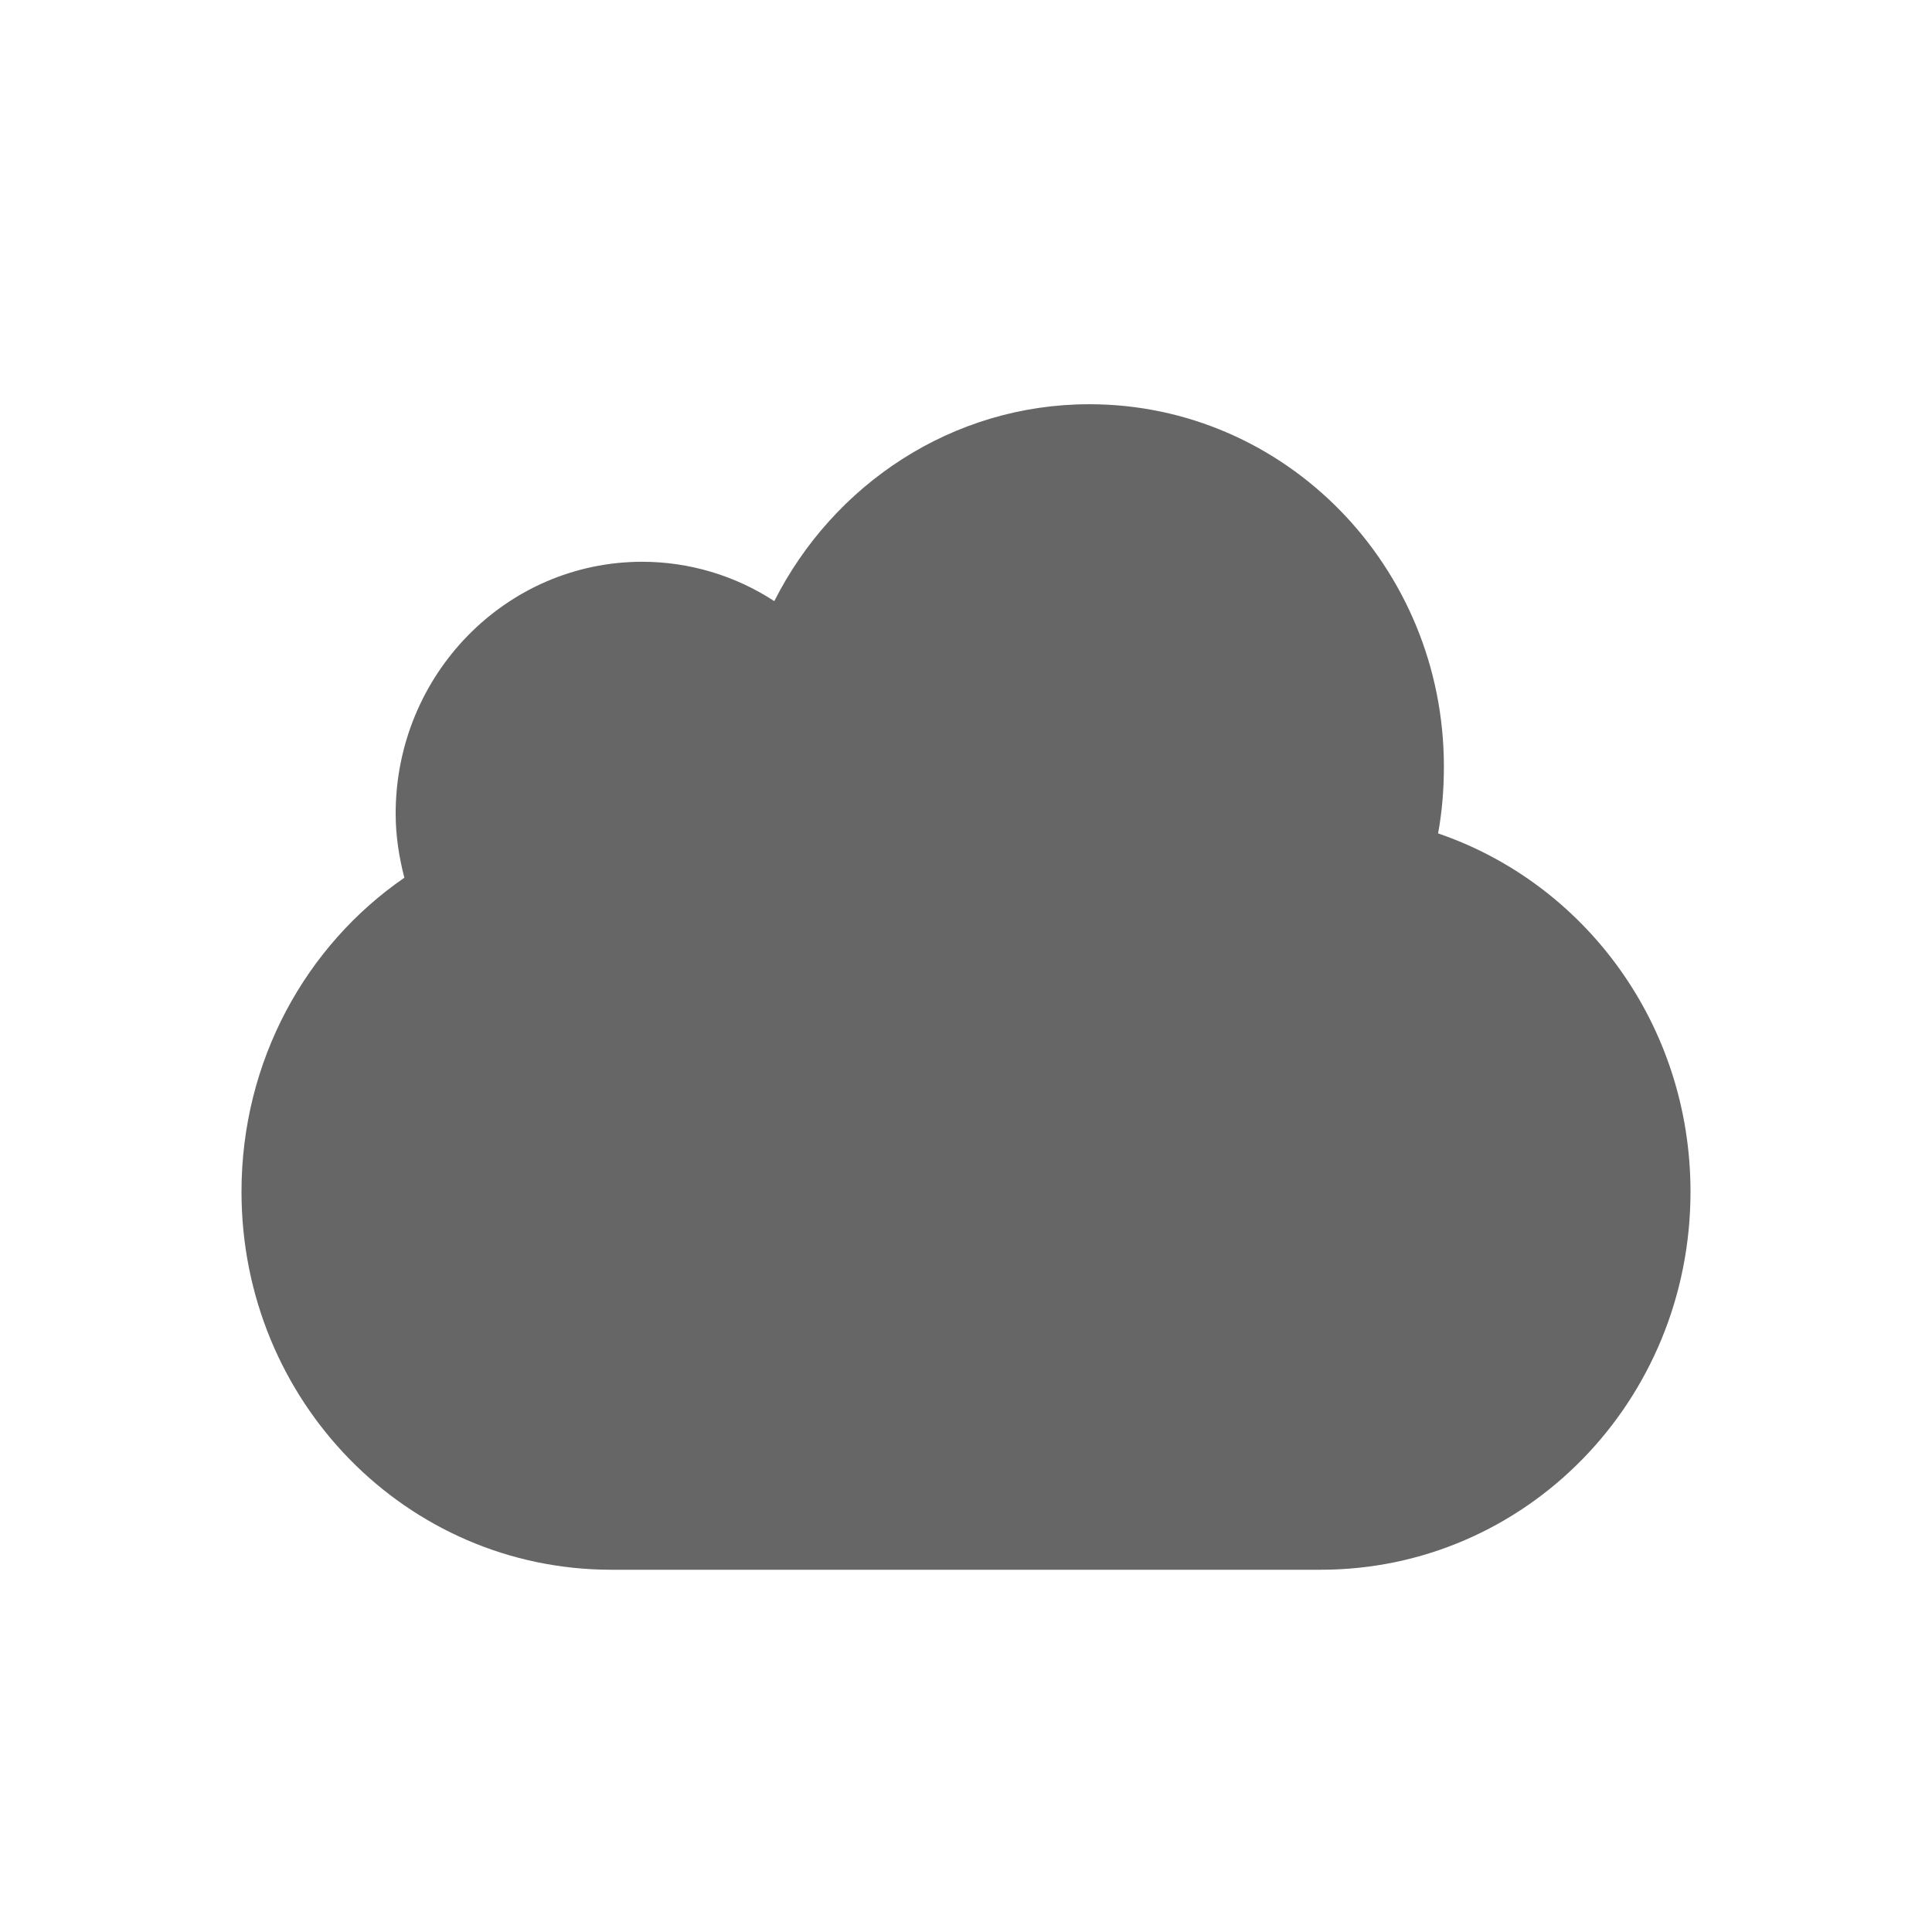
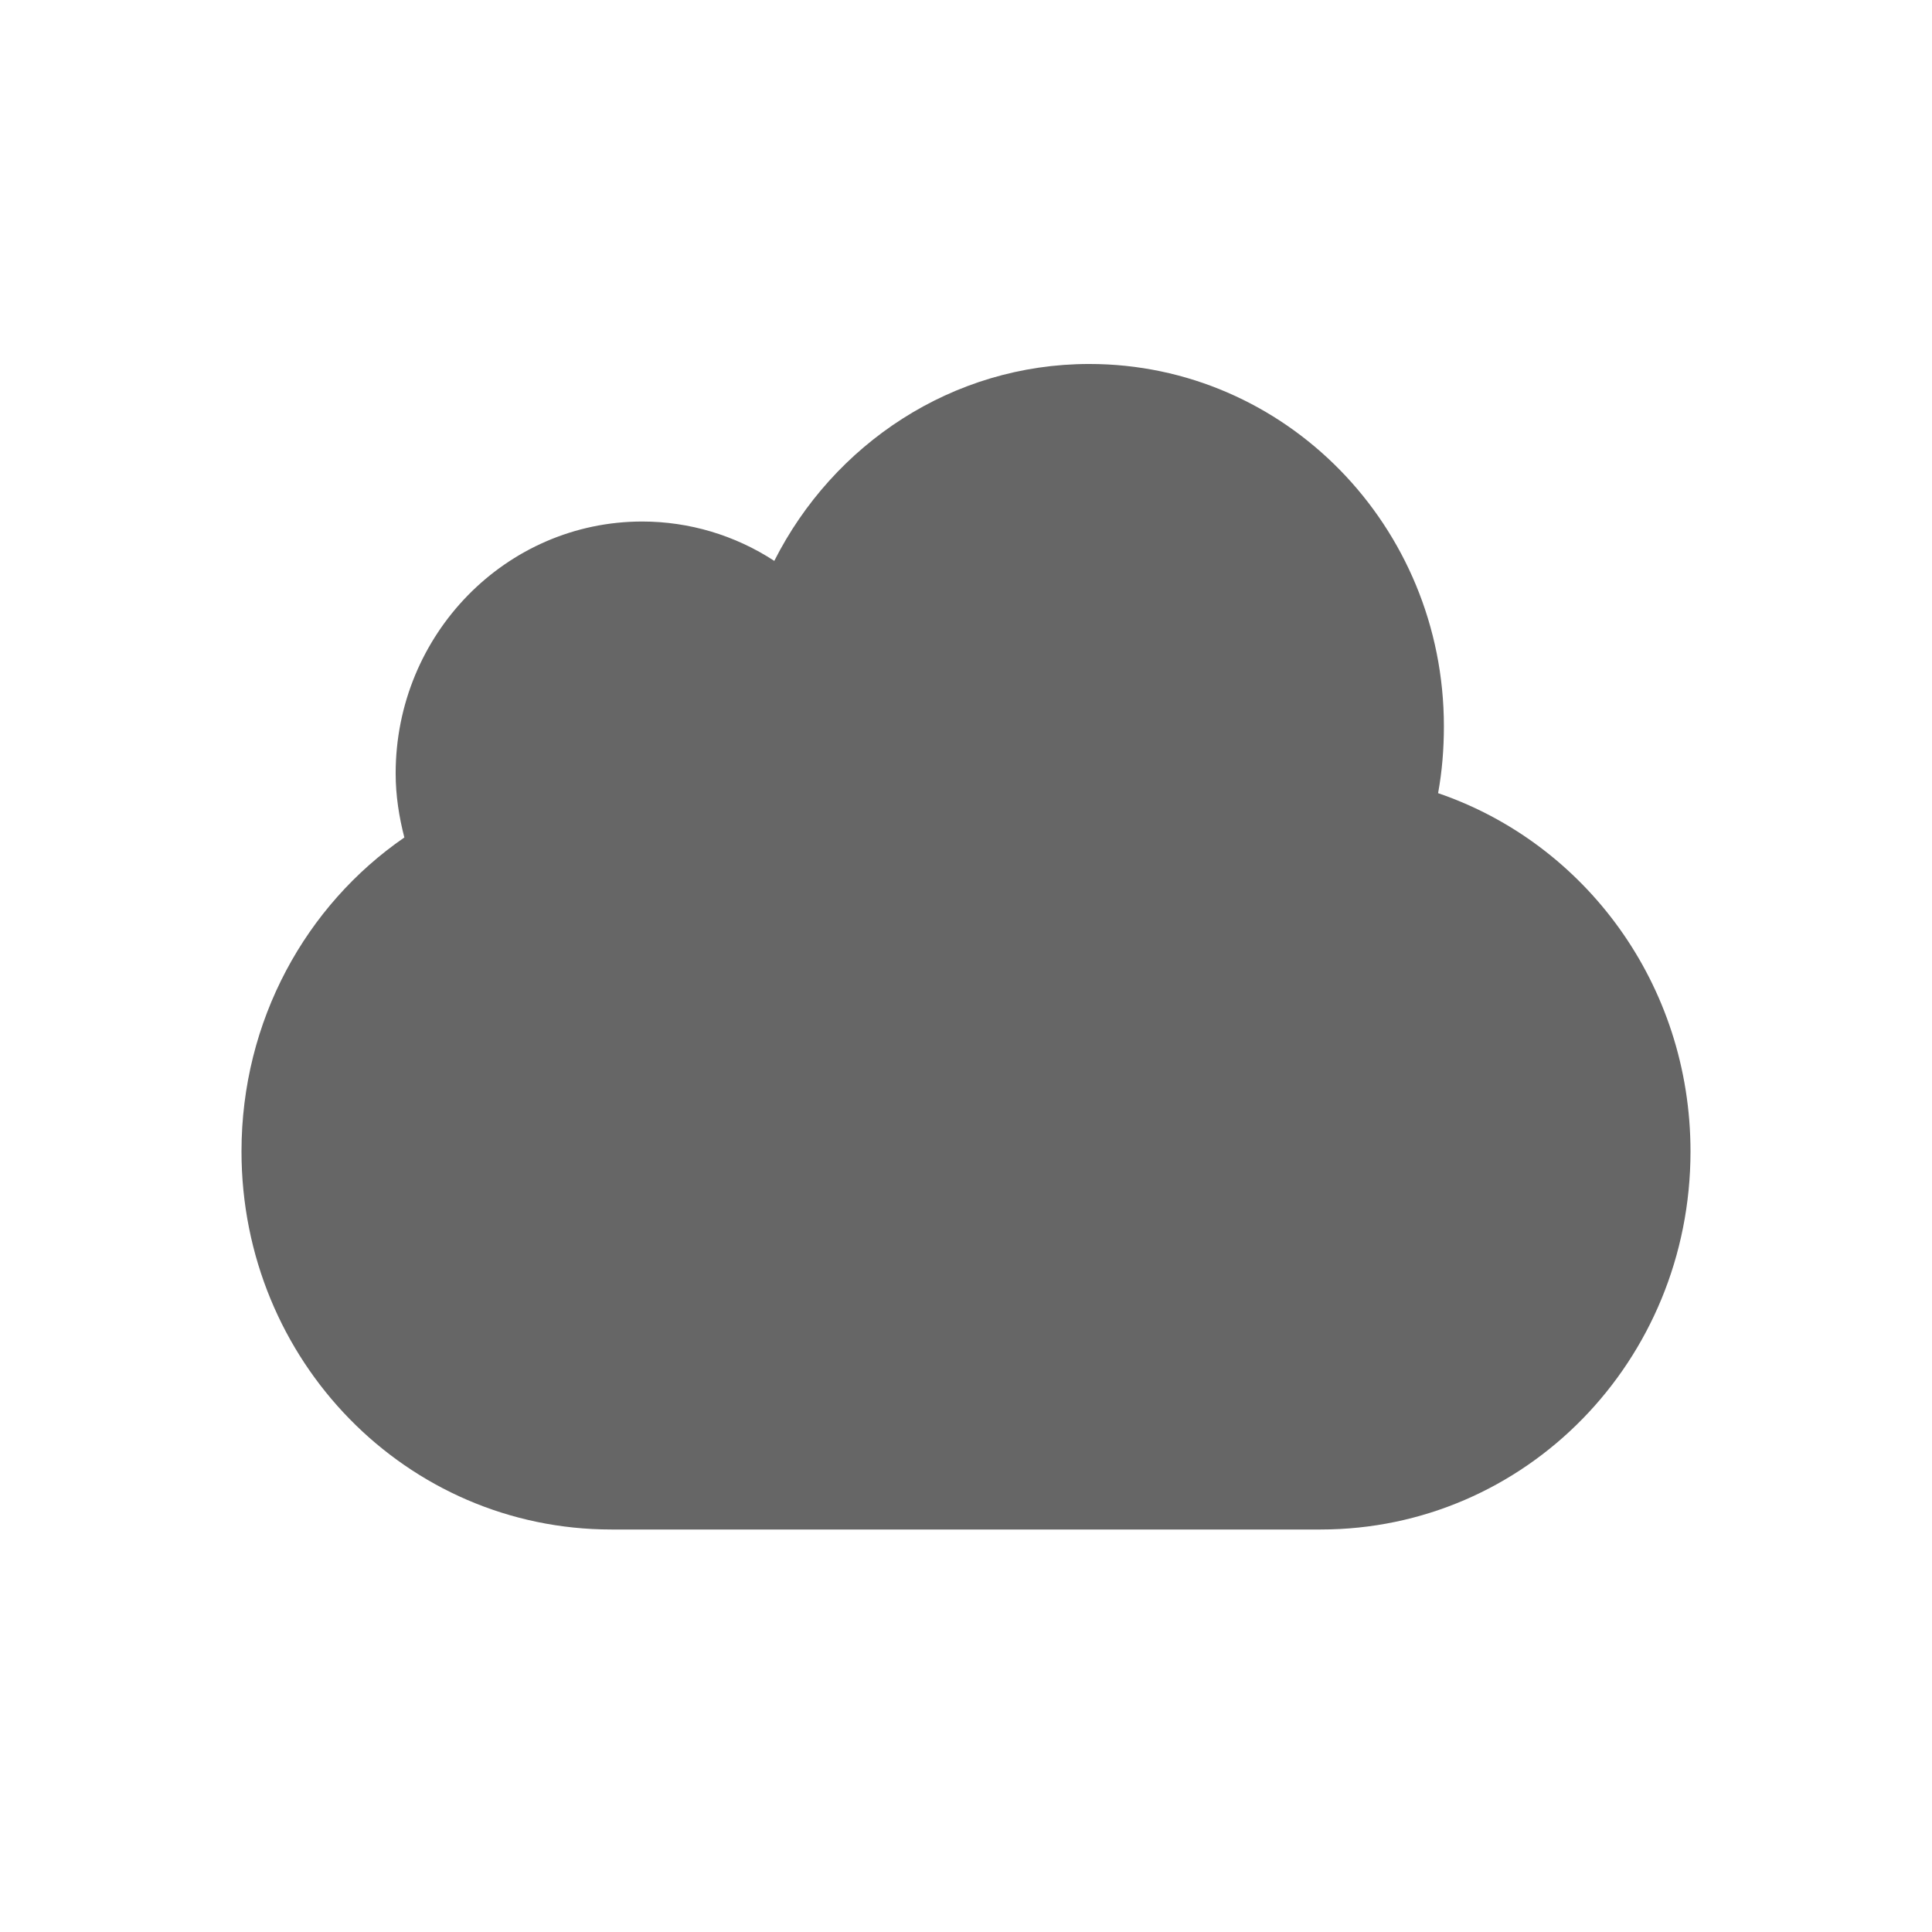
<svg xmlns="http://www.w3.org/2000/svg" height="48" width="48">
-   <g transform="translate(-32 -612)">
-     <path color="#000" d="M59.064 622.043c-3.41 0-6.363 1.995-7.827 4.892a6 6 0 0 0-3.28-.978c-3.384 0-6.127 2.802-6.127 6.26 0 .55.085 1.082.216 1.59-2.445 1.684-4.046 4.55-4.046 7.8 0 5.204 4.1 9.393 9.191 9.393H64.81C69.9 651 74 646.811 74 641.608c0-4.155-2.625-7.657-6.271-8.902.099-.54.144-1.094.144-1.663 0-4.97-3.944-9-8.81-9z" fill="#666" overflow="visible" style="marker:none" />
+   <g transform="translate(-32 -256)">
+     <path color="#000" d="M59.064 265.043c-3.41 0-6.363 1.995-7.827 4.892a6 6 0 0 0-3.28-.978c-3.384 0-6.127 2.803-6.127 6.26 0 .55.085 1.082.216 1.59-2.445 1.684-4.046 4.55-4.046 7.8 0 5.204 4.1 9.393 9.191 9.393H64.81C69.9 294 74 289.811 74 284.608c0-4.155-2.625-7.657-6.271-8.902.099-.54.144-1.093.144-1.663 0-4.97-3.944-9-8.81-9z" fill="#666" overflow="visible" style="marker:none" />
  </g>
</svg>
